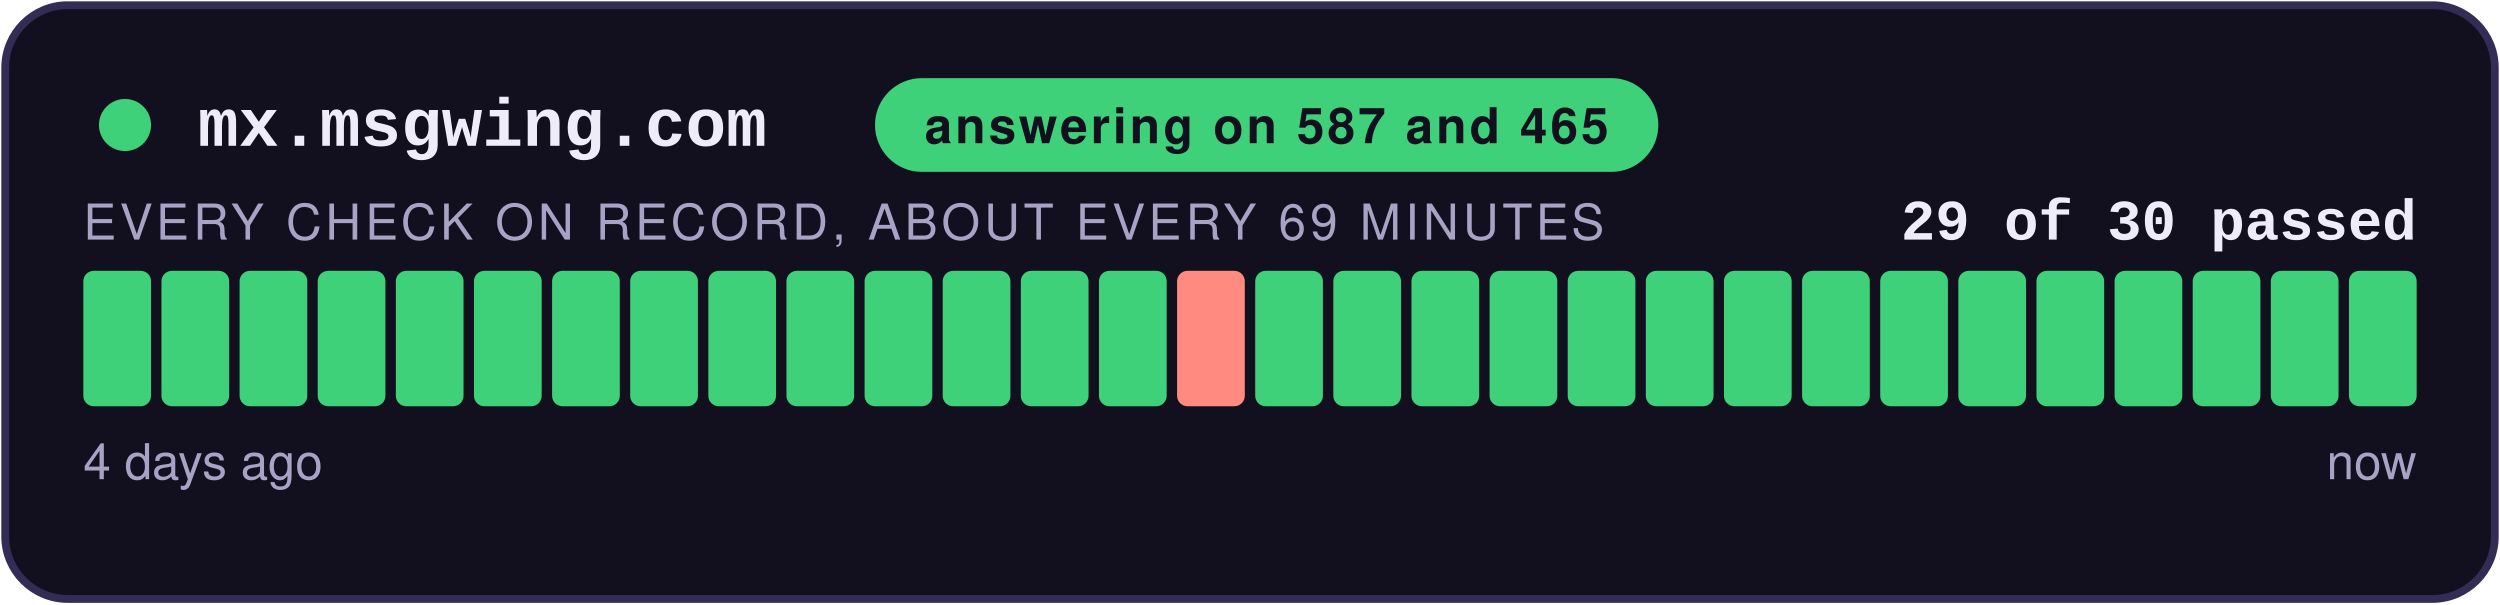
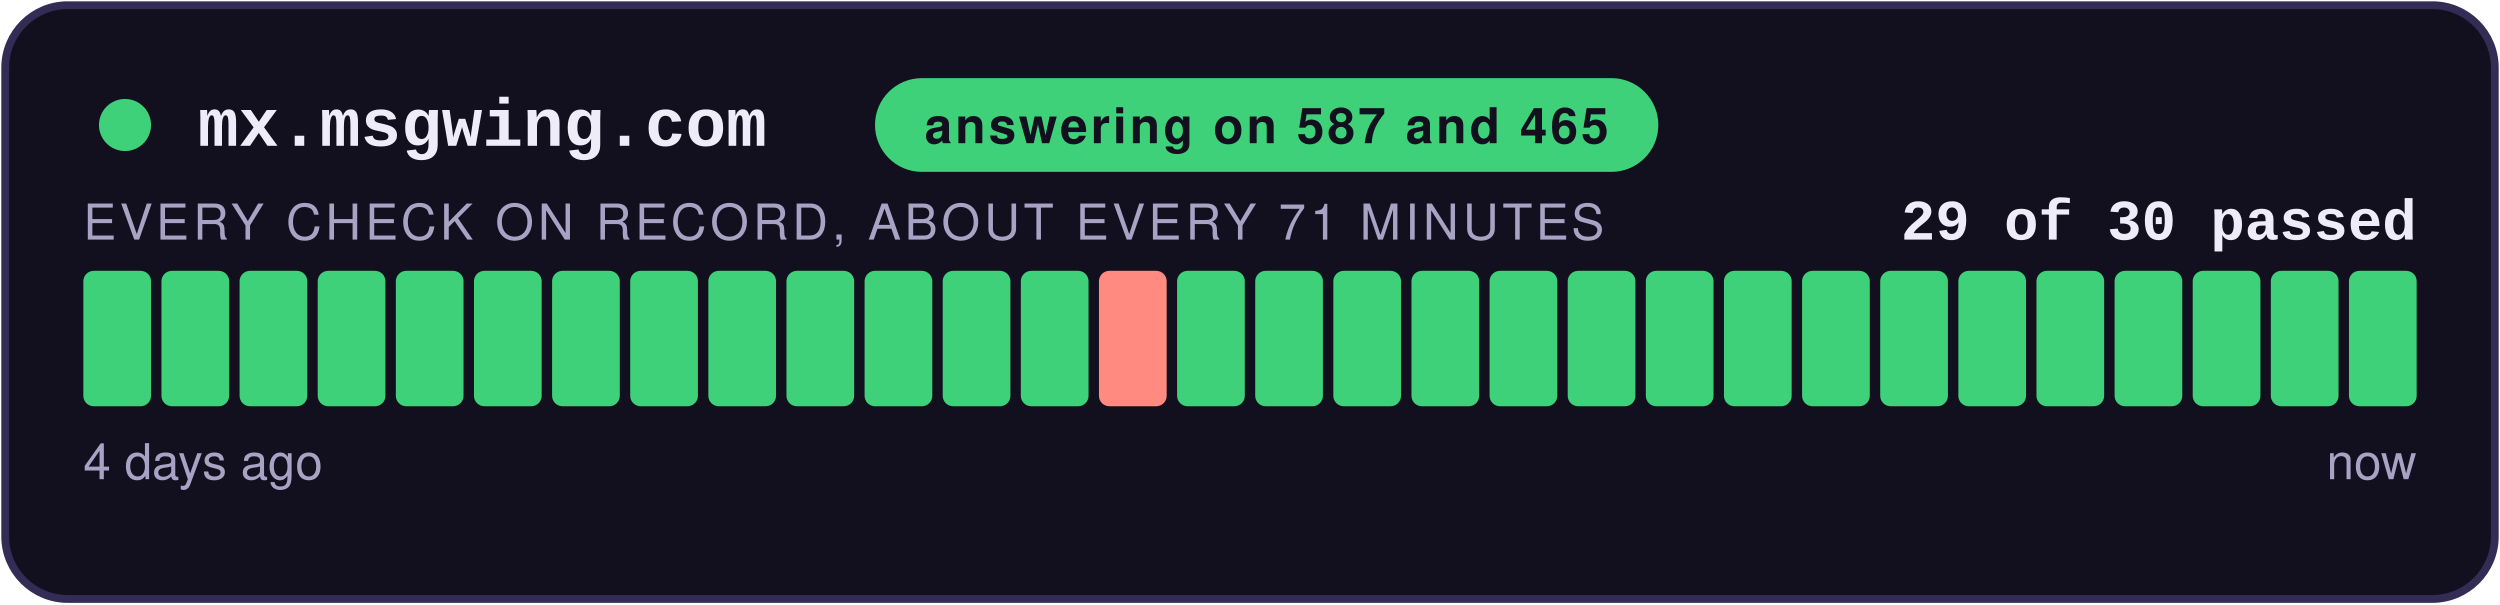
<svg xmlns="http://www.w3.org/2000/svg" width="480" height="116" viewBox="0 0 480 116" role="img" aria-label="answering on 587 and 465: 29 of 30 checks passed">
  <style>
    .teraz { animation: zu-puls 2.4s ease-in-out infinite; }
    @keyframes zu-puls { 0%, 100% { opacity: 1; } 50% { opacity: .45; } }
    @media (prefers-reduced-motion: reduce) { .teraz { animation: none; } }
  </style>
  <rect x="1" y="1" width="478" height="114" rx="12" fill="#12101E" stroke="#332C55" stroke-width="1.5" />
  <circle cx="24" cy="24" r="5" fill="#3FD07A" />
  <text x="38" y="28" font-family="Courier New,monospace" font-size="13" font-weight="700" fill="#EFECFA">mx.msgwing.com</text>
  <rect x="168" y="15" width="150.4" height="18" rx="9" fill="#3FD07A" />
  <text x="243.2" y="27.5" text-anchor="middle" font-family="-apple-system,Segoe UI,Helvetica,Arial,sans-serif" font-size="9.5" font-weight="700" fill="#12101E" letter-spacing="0.6">answering on 587 and 465</text>
  <text x="464" y="46" text-anchor="end" font-family="Courier New,monospace" font-size="11" font-weight="700" fill="#EFECFA">29 of 30 passed</text>
-   <text x="16" y="46" font-family="-apple-system,Segoe UI,Helvetica,Arial,sans-serif" font-size="9.5" fill="#A8A2C4" letter-spacing="0.8">EVERY CHECK ON RECORD, ABOUT EVERY 69 MINUTES</text>
+   <text x="16" y="46" font-family="-apple-system,Segoe UI,Helvetica,Arial,sans-serif" font-size="9.5" fill="#A8A2C4" letter-spacing="0.8">EVERY CHECK ON RECORD, ABOUT EVERY 71 MINUTES</text>
  <rect x="16.00" y="52" width="13.00" height="26" rx="2" fill="#3FD07A" />
  <rect x="31.00" y="52" width="13.00" height="26" rx="2" fill="#3FD07A" />
  <rect x="46.00" y="52" width="13.00" height="26" rx="2" fill="#3FD07A" />
  <rect x="61.00" y="52" width="13.00" height="26" rx="2" fill="#3FD07A" />
  <rect x="76.00" y="52" width="13.00" height="26" rx="2" fill="#3FD07A" />
  <rect x="91.00" y="52" width="13.00" height="26" rx="2" fill="#3FD07A" />
  <rect x="106.00" y="52" width="13.00" height="26" rx="2" fill="#3FD07A" />
  <rect x="121.00" y="52" width="13.00" height="26" rx="2" fill="#3FD07A" />
  <rect x="136.00" y="52" width="13.00" height="26" rx="2" fill="#3FD07A" />
  <rect x="151.00" y="52" width="13.00" height="26" rx="2" fill="#3FD07A" />
  <rect x="166.00" y="52" width="13.00" height="26" rx="2" fill="#3FD07A" />
  <rect x="181.00" y="52" width="13.00" height="26" rx="2" fill="#3FD07A" />
  <rect x="196.00" y="52" width="13.00" height="26" rx="2" fill="#3FD07A" />
-   <rect x="211.00" y="52" width="13.00" height="26" rx="2" fill="#3FD07A" />
-   <rect x="226.00" y="52" width="13.00" height="26" rx="2" fill="#FF8A80" />
+   <rect x="211.00" y="52" width="13.00" height="26" rx="2" fill="#FF8A80" />
+   <rect x="226.00" y="52" width="13.00" height="26" rx="2" fill="#3FD07A" />
  <rect x="241.00" y="52" width="13.00" height="26" rx="2" fill="#3FD07A" />
  <rect x="256.00" y="52" width="13.00" height="26" rx="2" fill="#3FD07A" />
  <rect x="271.00" y="52" width="13.00" height="26" rx="2" fill="#3FD07A" />
  <rect x="286.00" y="52" width="13.00" height="26" rx="2" fill="#3FD07A" />
  <rect x="301.00" y="52" width="13.00" height="26" rx="2" fill="#3FD07A" />
  <rect x="316.00" y="52" width="13.00" height="26" rx="2" fill="#3FD07A" />
  <rect x="331.00" y="52" width="13.00" height="26" rx="2" fill="#3FD07A" />
  <rect x="346.00" y="52" width="13.00" height="26" rx="2" fill="#3FD07A" />
  <rect x="361.00" y="52" width="13.00" height="26" rx="2" fill="#3FD07A" />
  <rect x="376.00" y="52" width="13.00" height="26" rx="2" fill="#3FD07A" />
  <rect x="391.00" y="52" width="13.00" height="26" rx="2" fill="#3FD07A" />
  <rect x="406.00" y="52" width="13.00" height="26" rx="2" fill="#3FD07A" />
  <rect x="421.00" y="52" width="13.00" height="26" rx="2" fill="#3FD07A" />
  <rect x="436.00" y="52" width="13.00" height="26" rx="2" fill="#3FD07A" />
  <rect x="451.00" y="52" width="13.00" height="26" rx="2" fill="#3FD07A" class="teraz" />
  <text x="16" y="92" font-family="-apple-system,Segoe UI,Helvetica,Arial,sans-serif" font-size="9.5" fill="#A8A2C4">4 days ago</text>
  <text x="464" y="92" text-anchor="end" font-family="-apple-system,Segoe UI,Helvetica,Arial,sans-serif" font-size="9.5" fill="#A8A2C4">now</text>
</svg>
